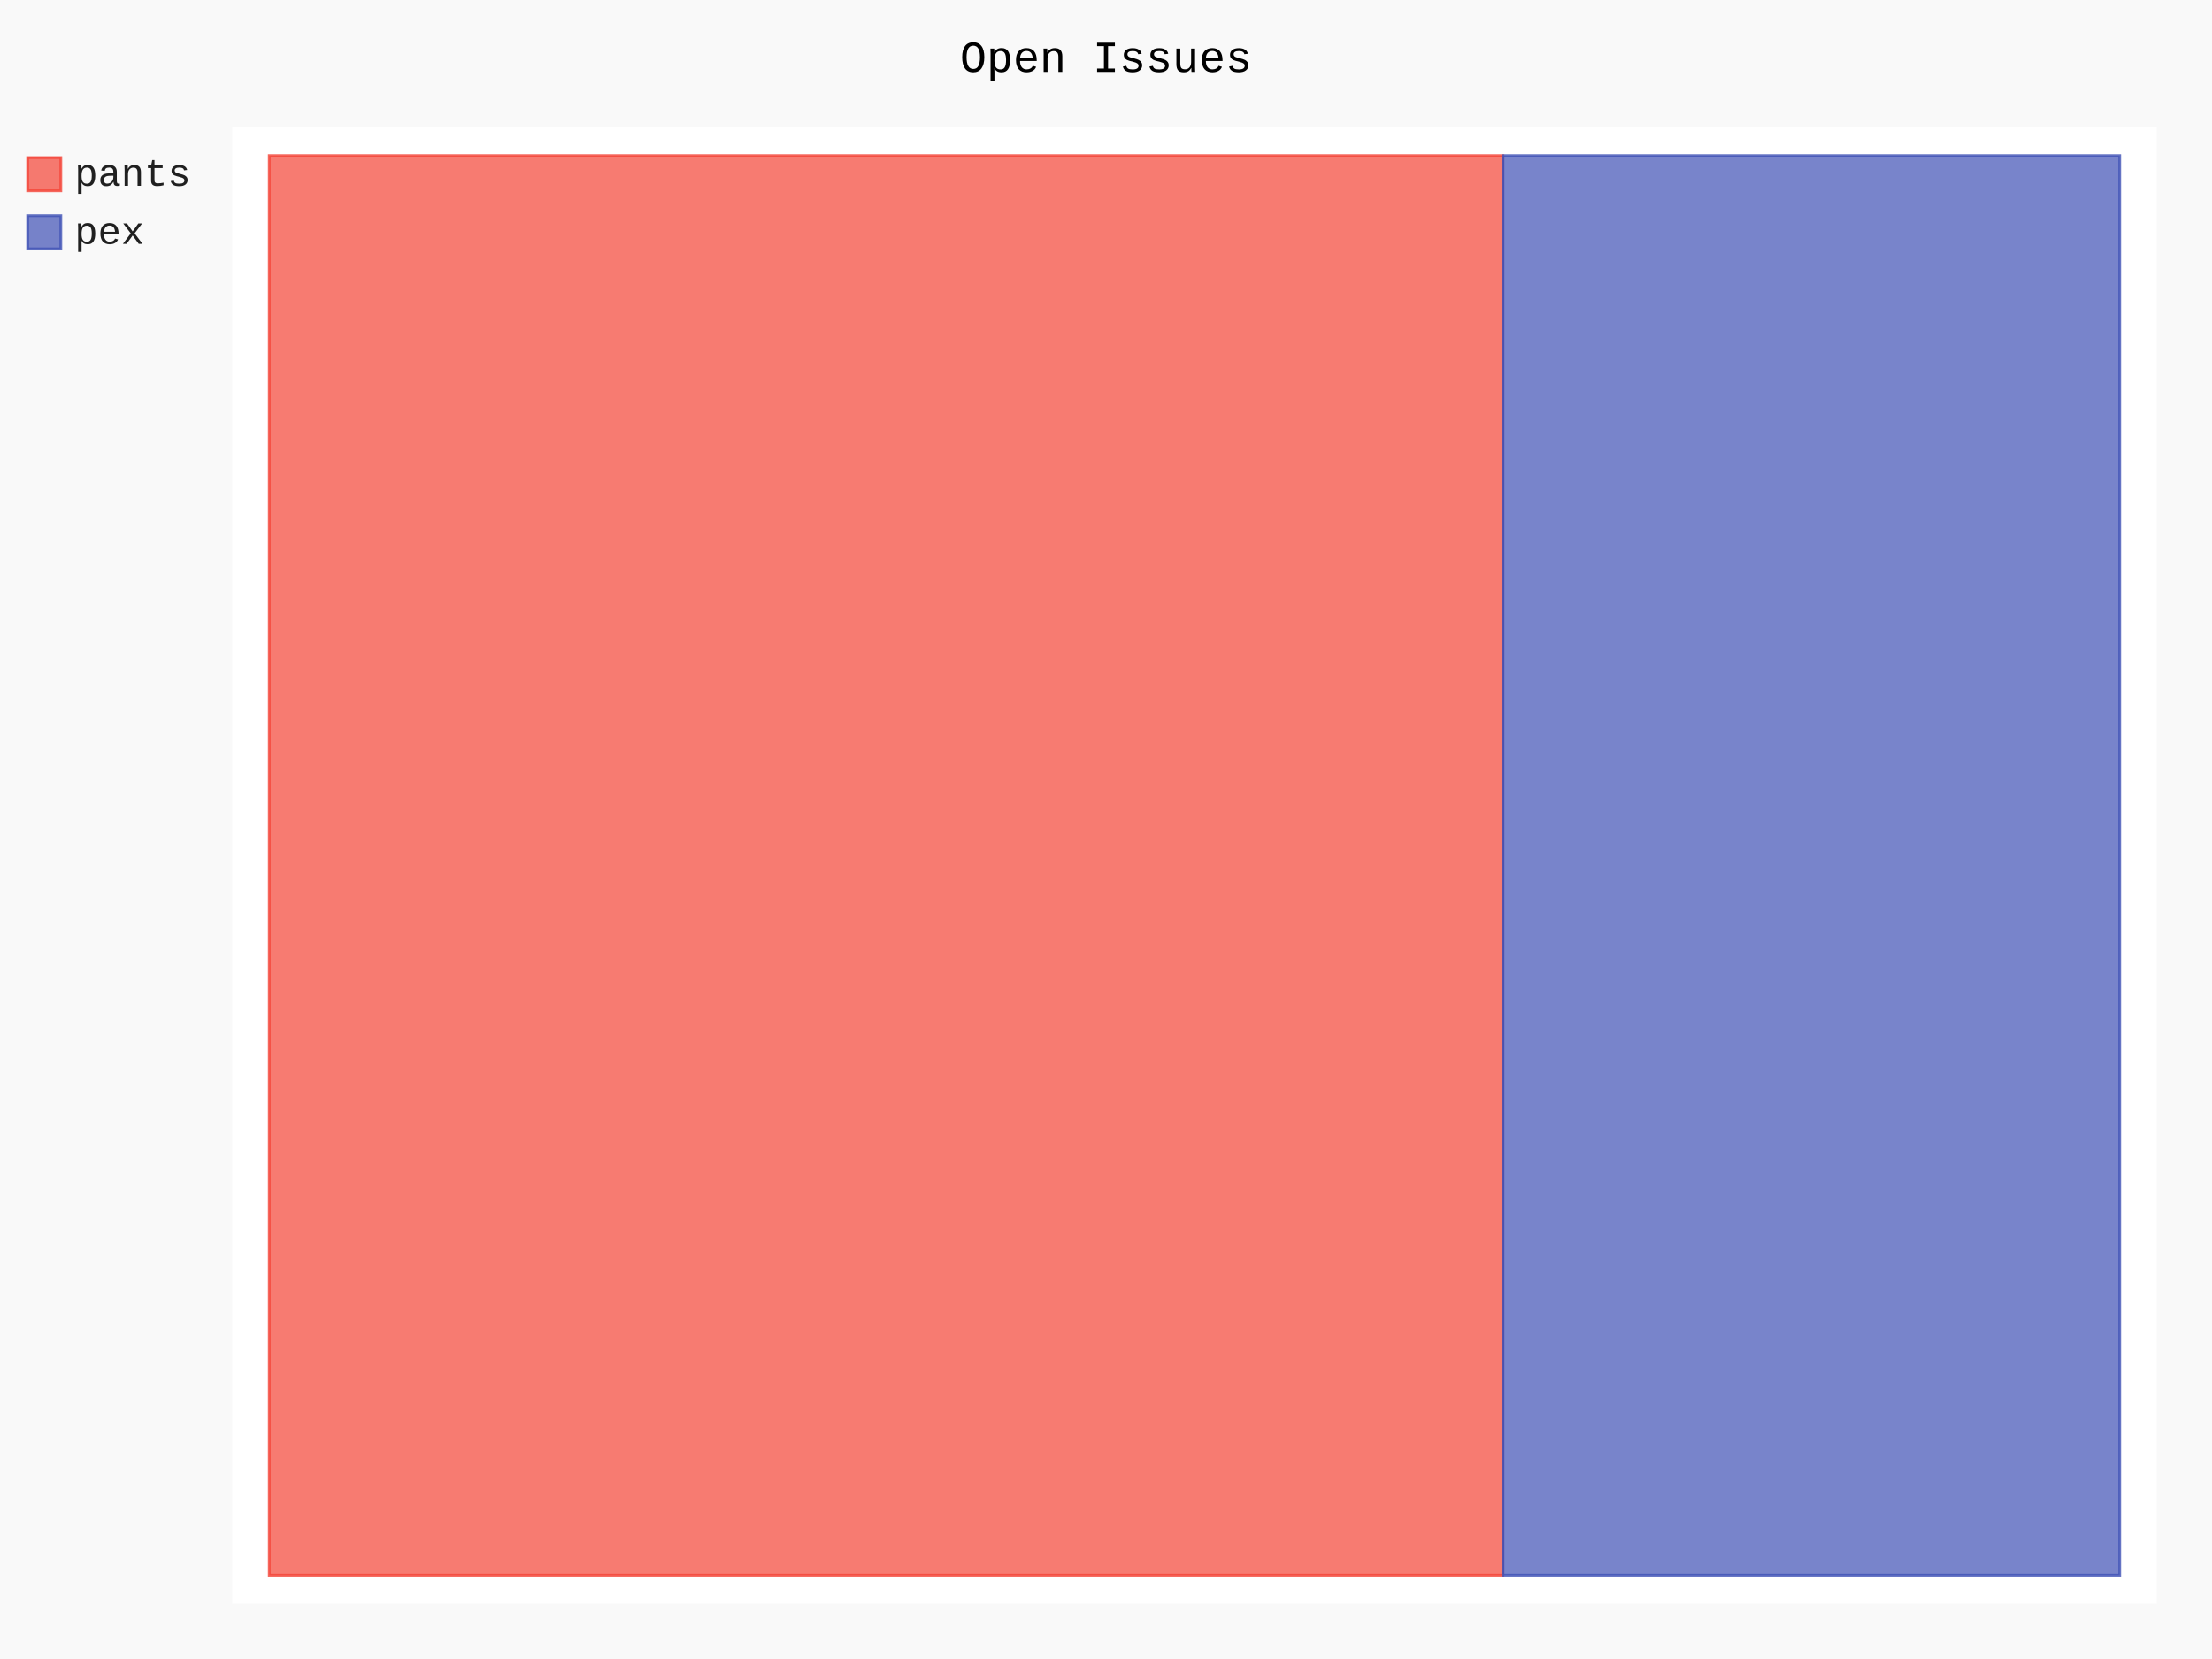
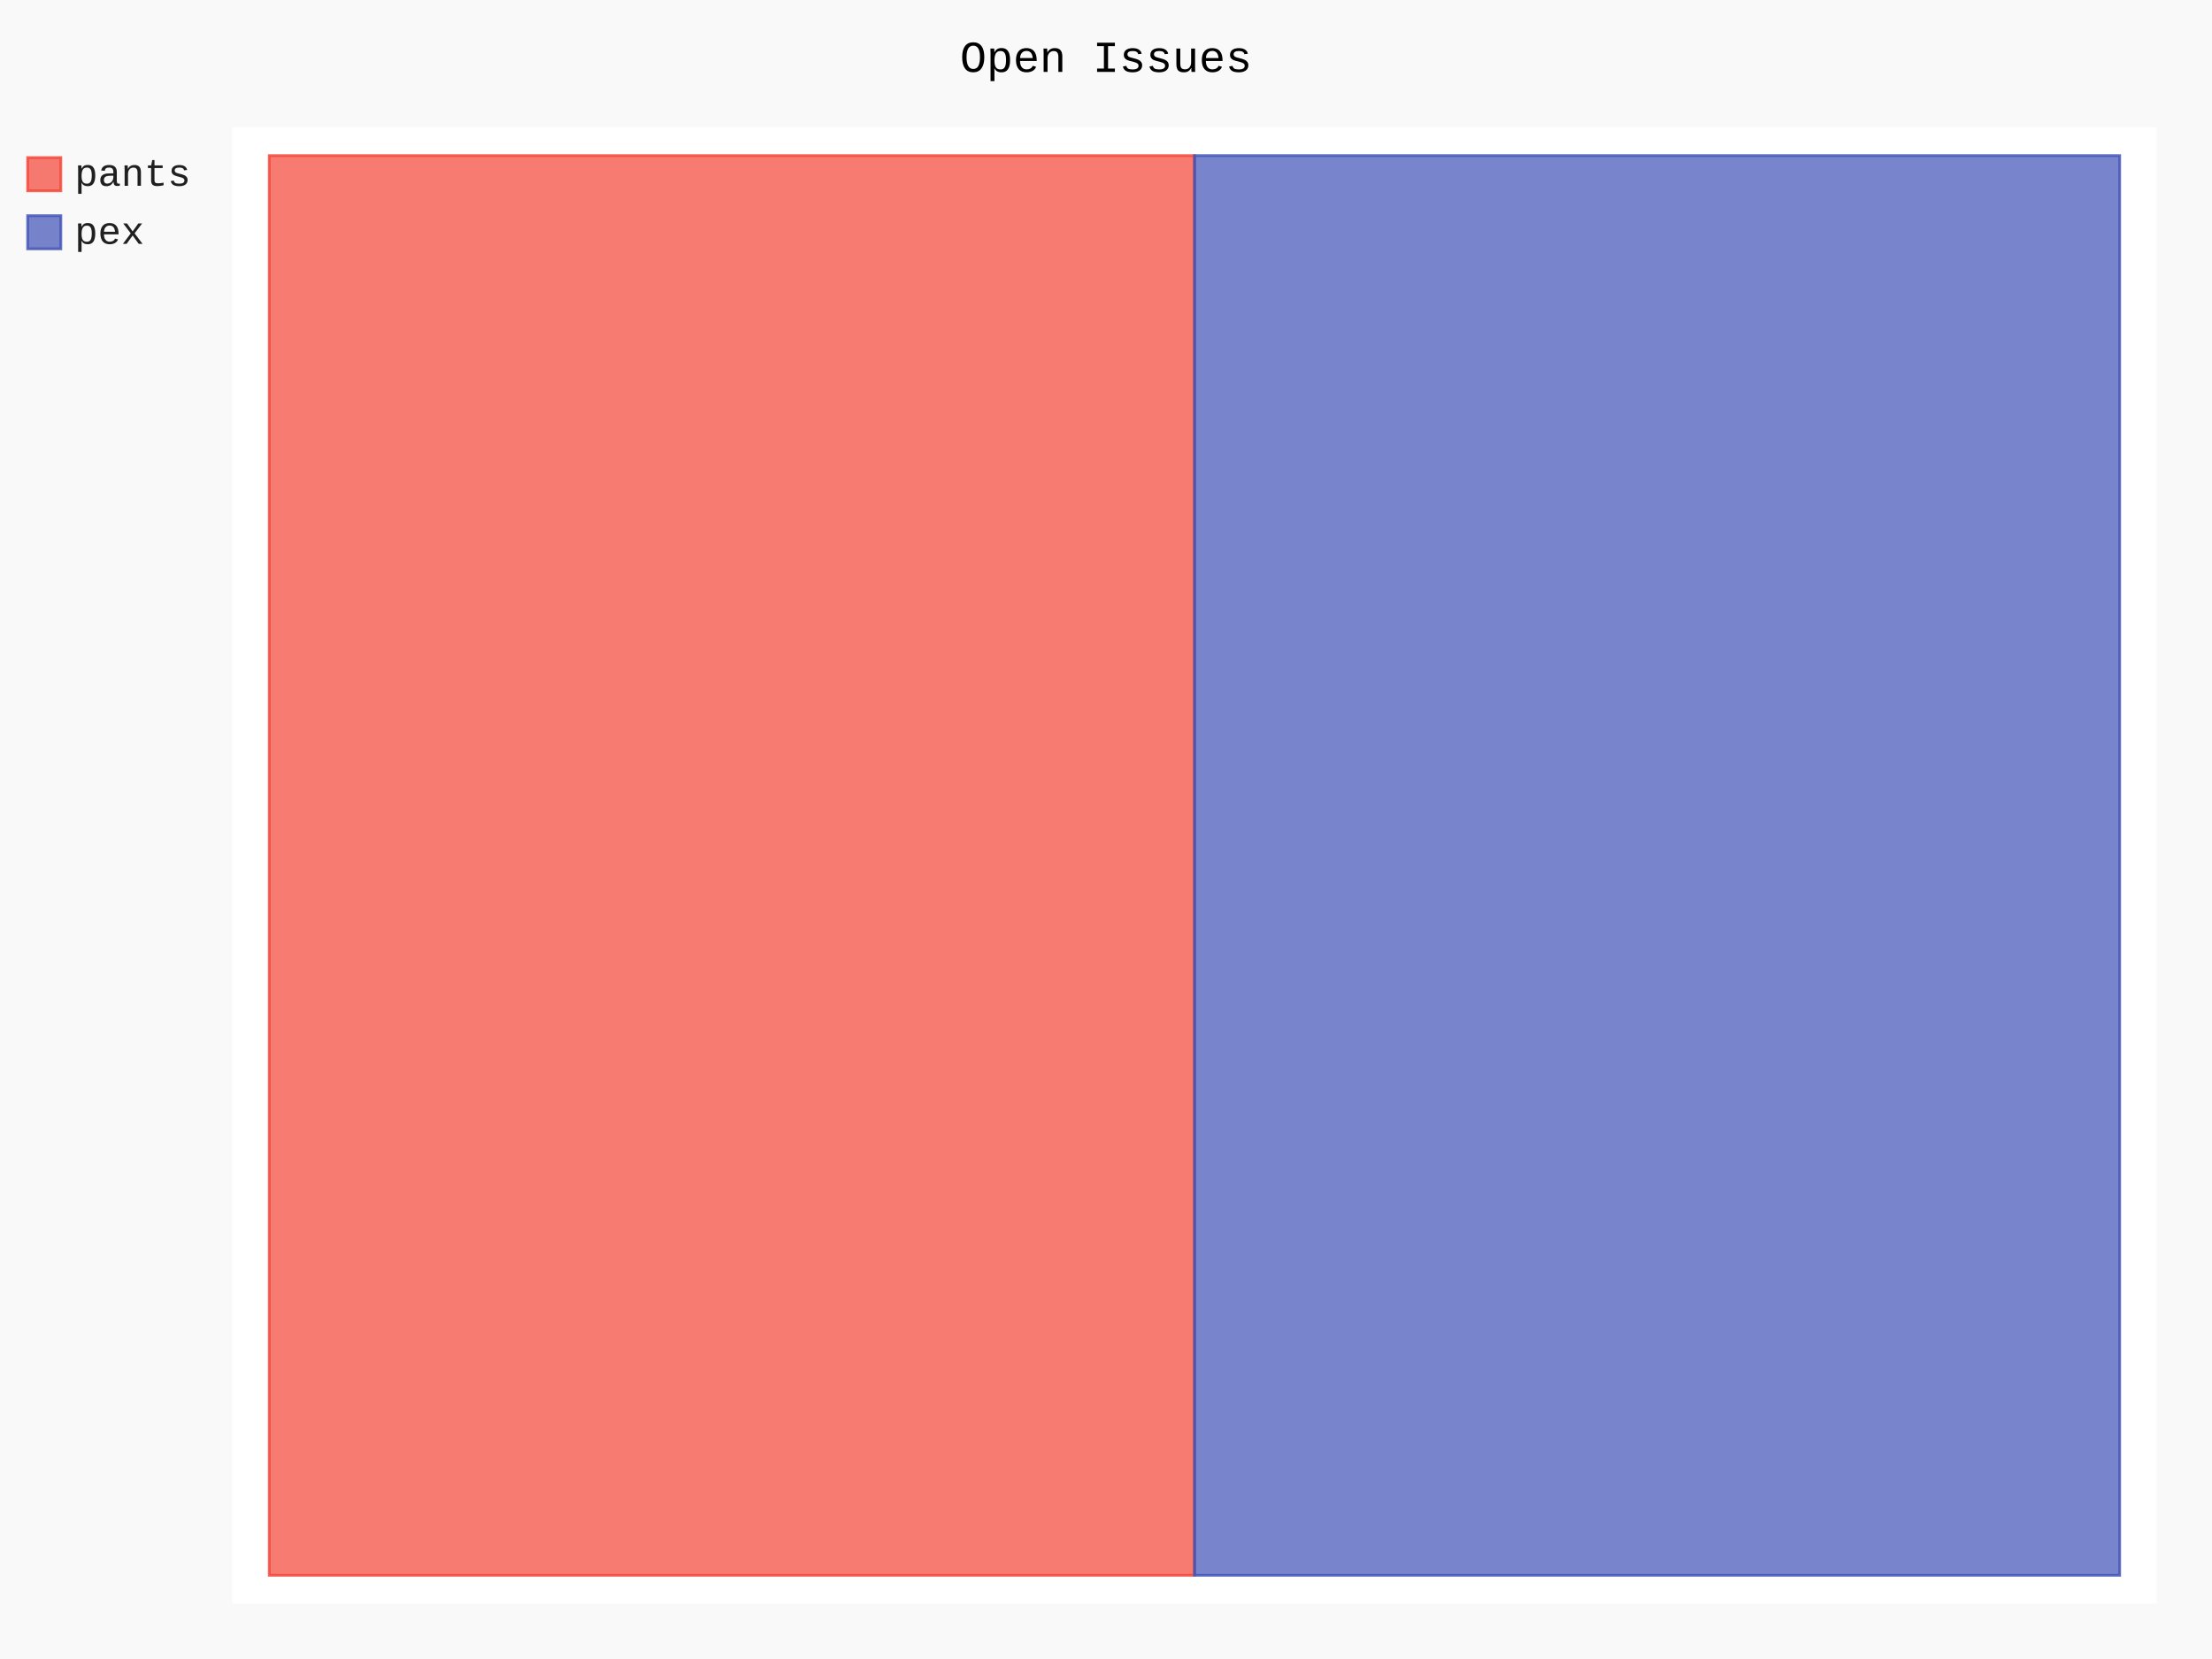
- <svg xmlns="http://www.w3.org/2000/svg" class="pygal-chart" id="chart-e08f45c1-99cc-49d3-a118-f6be087ddf64" viewBox="0 0 800 600">
+ <svg xmlns="http://www.w3.org/2000/svg" class="pygal-chart" id="chart-474e537a-cbb7-4280-acaf-44e2467836df" viewBox="0 0 800 600">
  <defs>
-     <style type="text/css">#chart-e08f45c1-99cc-49d3-a118-f6be087ddf64{-webkit-user-select:none;-webkit-font-smoothing:antialiased;font-family:Consolas,"Liberation Mono",Menlo,Courier,monospace}#chart-e08f45c1-99cc-49d3-a118-f6be087ddf64 .title{font-family:Consolas,"Liberation Mono",Menlo,Courier,monospace;font-size:16px}#chart-e08f45c1-99cc-49d3-a118-f6be087ddf64 .legends .legend text{font-family:Consolas,"Liberation Mono",Menlo,Courier,monospace;font-size:14px}#chart-e08f45c1-99cc-49d3-a118-f6be087ddf64 .axis text{font-family:Consolas,"Liberation Mono",Menlo,Courier,monospace;font-size:10px}#chart-e08f45c1-99cc-49d3-a118-f6be087ddf64 .axis text.major{font-family:Consolas,"Liberation Mono",Menlo,Courier,monospace;font-size:10px}#chart-e08f45c1-99cc-49d3-a118-f6be087ddf64 .text-overlay text.value{font-family:Consolas,"Liberation Mono",Menlo,Courier,monospace;font-size:16px}#chart-e08f45c1-99cc-49d3-a118-f6be087ddf64 .text-overlay text.label{font-family:Consolas,"Liberation Mono",Menlo,Courier,monospace;font-size:10px}#chart-e08f45c1-99cc-49d3-a118-f6be087ddf64 .tooltip{font-family:Consolas,"Liberation Mono",Menlo,Courier,monospace;font-size:14px}#chart-e08f45c1-99cc-49d3-a118-f6be087ddf64 text.no_data{font-family:Consolas,"Liberation Mono",Menlo,Courier,monospace;font-size:64px}
- #chart-e08f45c1-99cc-49d3-a118-f6be087ddf64{background-color:rgba(249,249,249,1)}#chart-e08f45c1-99cc-49d3-a118-f6be087ddf64 path,#chart-e08f45c1-99cc-49d3-a118-f6be087ddf64 line,#chart-e08f45c1-99cc-49d3-a118-f6be087ddf64 rect,#chart-e08f45c1-99cc-49d3-a118-f6be087ddf64 circle{-webkit-transition:150ms;-moz-transition:150ms;transition:150ms}#chart-e08f45c1-99cc-49d3-a118-f6be087ddf64 .graph &gt; .background{fill:rgba(249,249,249,1)}#chart-e08f45c1-99cc-49d3-a118-f6be087ddf64 .plot &gt; .background{fill:rgba(255,255,255,1)}#chart-e08f45c1-99cc-49d3-a118-f6be087ddf64 .graph{fill:rgba(0,0,0,.87)}#chart-e08f45c1-99cc-49d3-a118-f6be087ddf64 text.no_data{fill:rgba(0,0,0,1)}#chart-e08f45c1-99cc-49d3-a118-f6be087ddf64 .title{fill:rgba(0,0,0,1)}#chart-e08f45c1-99cc-49d3-a118-f6be087ddf64 .legends .legend text{fill:rgba(0,0,0,.87)}#chart-e08f45c1-99cc-49d3-a118-f6be087ddf64 .legends .legend:hover text{fill:rgba(0,0,0,1)}#chart-e08f45c1-99cc-49d3-a118-f6be087ddf64 .axis .line{stroke:rgba(0,0,0,1)}#chart-e08f45c1-99cc-49d3-a118-f6be087ddf64 .axis .guide.line{stroke:rgba(0,0,0,.54)}#chart-e08f45c1-99cc-49d3-a118-f6be087ddf64 .axis .major.line{stroke:rgba(0,0,0,.87)}#chart-e08f45c1-99cc-49d3-a118-f6be087ddf64 .axis text.major{fill:rgba(0,0,0,1)}#chart-e08f45c1-99cc-49d3-a118-f6be087ddf64 .axis.y .guides:hover .guide.line,#chart-e08f45c1-99cc-49d3-a118-f6be087ddf64 .line-graph .axis.x .guides:hover .guide.line,#chart-e08f45c1-99cc-49d3-a118-f6be087ddf64 .stackedline-graph .axis.x .guides:hover .guide.line,#chart-e08f45c1-99cc-49d3-a118-f6be087ddf64 .xy-graph .axis.x .guides:hover .guide.line{stroke:rgba(0,0,0,1)}#chart-e08f45c1-99cc-49d3-a118-f6be087ddf64 .axis .guides:hover text{fill:rgba(0,0,0,1)}#chart-e08f45c1-99cc-49d3-a118-f6be087ddf64 .reactive{fill-opacity:.7;stroke-opacity:.8}#chart-e08f45c1-99cc-49d3-a118-f6be087ddf64 .ci{stroke:rgba(0,0,0,.87)}#chart-e08f45c1-99cc-49d3-a118-f6be087ddf64 .reactive.active,#chart-e08f45c1-99cc-49d3-a118-f6be087ddf64 .active .reactive{fill-opacity:.8;stroke-opacity:.9;stroke-width:4}#chart-e08f45c1-99cc-49d3-a118-f6be087ddf64 .ci .reactive.active{stroke-width:1.5}#chart-e08f45c1-99cc-49d3-a118-f6be087ddf64 .series text{fill:rgba(0,0,0,1)}#chart-e08f45c1-99cc-49d3-a118-f6be087ddf64 .tooltip rect{fill:rgba(255,255,255,1);stroke:rgba(0,0,0,1);-webkit-transition:opacity 150ms;-moz-transition:opacity 150ms;transition:opacity 150ms}#chart-e08f45c1-99cc-49d3-a118-f6be087ddf64 .tooltip .label{fill:rgba(0,0,0,.87)}#chart-e08f45c1-99cc-49d3-a118-f6be087ddf64 .tooltip .label{fill:rgba(0,0,0,.87)}#chart-e08f45c1-99cc-49d3-a118-f6be087ddf64 .tooltip .legend{font-size:.8em;fill:rgba(0,0,0,.54)}#chart-e08f45c1-99cc-49d3-a118-f6be087ddf64 .tooltip .x_label{font-size:.6em;fill:rgba(0,0,0,1)}#chart-e08f45c1-99cc-49d3-a118-f6be087ddf64 .tooltip .xlink{font-size:.5em;text-decoration:underline}#chart-e08f45c1-99cc-49d3-a118-f6be087ddf64 .tooltip .value{font-size:1.5em}#chart-e08f45c1-99cc-49d3-a118-f6be087ddf64 .bound{font-size:.5em}#chart-e08f45c1-99cc-49d3-a118-f6be087ddf64 .max-value{font-size:.75em;fill:rgba(0,0,0,.54)}#chart-e08f45c1-99cc-49d3-a118-f6be087ddf64 .map-element{fill:rgba(255,255,255,1);stroke:rgba(0,0,0,.54) !important}#chart-e08f45c1-99cc-49d3-a118-f6be087ddf64 .map-element .reactive{fill-opacity:inherit;stroke-opacity:inherit}#chart-e08f45c1-99cc-49d3-a118-f6be087ddf64 .color-0,#chart-e08f45c1-99cc-49d3-a118-f6be087ddf64 .color-0 a:visited{stroke:#F44336;fill:#F44336}#chart-e08f45c1-99cc-49d3-a118-f6be087ddf64 .color-1,#chart-e08f45c1-99cc-49d3-a118-f6be087ddf64 .color-1 a:visited{stroke:#3F51B5;fill:#3F51B5}#chart-e08f45c1-99cc-49d3-a118-f6be087ddf64 .text-overlay .color-0 text{fill:black}#chart-e08f45c1-99cc-49d3-a118-f6be087ddf64 .text-overlay .color-1 text{fill:black}
- #chart-e08f45c1-99cc-49d3-a118-f6be087ddf64 text.no_data{text-anchor:middle}#chart-e08f45c1-99cc-49d3-a118-f6be087ddf64 .guide.line{fill:none}#chart-e08f45c1-99cc-49d3-a118-f6be087ddf64 .centered{text-anchor:middle}#chart-e08f45c1-99cc-49d3-a118-f6be087ddf64 .title{text-anchor:middle}#chart-e08f45c1-99cc-49d3-a118-f6be087ddf64 .legends .legend text{fill-opacity:1}#chart-e08f45c1-99cc-49d3-a118-f6be087ddf64 .axis.x text{text-anchor:middle}#chart-e08f45c1-99cc-49d3-a118-f6be087ddf64 .axis.x:not(.web) text[transform]{text-anchor:start}#chart-e08f45c1-99cc-49d3-a118-f6be087ddf64 .axis.x:not(.web) text[transform].backwards{text-anchor:end}#chart-e08f45c1-99cc-49d3-a118-f6be087ddf64 .axis.y text{text-anchor:end}#chart-e08f45c1-99cc-49d3-a118-f6be087ddf64 .axis.y text[transform].backwards{text-anchor:start}#chart-e08f45c1-99cc-49d3-a118-f6be087ddf64 .axis.y2 text{text-anchor:start}#chart-e08f45c1-99cc-49d3-a118-f6be087ddf64 .axis.y2 text[transform].backwards{text-anchor:end}#chart-e08f45c1-99cc-49d3-a118-f6be087ddf64 .axis .guide.line{stroke-dasharray:4,4}#chart-e08f45c1-99cc-49d3-a118-f6be087ddf64 .axis .major.guide.line{stroke-dasharray:6,6}#chart-e08f45c1-99cc-49d3-a118-f6be087ddf64 .horizontal .axis.y .guide.line,#chart-e08f45c1-99cc-49d3-a118-f6be087ddf64 .horizontal .axis.y2 .guide.line,#chart-e08f45c1-99cc-49d3-a118-f6be087ddf64 .vertical .axis.x .guide.line{opacity:0}#chart-e08f45c1-99cc-49d3-a118-f6be087ddf64 .horizontal .axis.always_show .guide.line,#chart-e08f45c1-99cc-49d3-a118-f6be087ddf64 .vertical .axis.always_show .guide.line{opacity:1 !important}#chart-e08f45c1-99cc-49d3-a118-f6be087ddf64 .axis.y .guides:hover .guide.line,#chart-e08f45c1-99cc-49d3-a118-f6be087ddf64 .axis.y2 .guides:hover .guide.line,#chart-e08f45c1-99cc-49d3-a118-f6be087ddf64 .axis.x .guides:hover .guide.line{opacity:1}#chart-e08f45c1-99cc-49d3-a118-f6be087ddf64 .axis .guides:hover text{opacity:1}#chart-e08f45c1-99cc-49d3-a118-f6be087ddf64 .nofill{fill:none}#chart-e08f45c1-99cc-49d3-a118-f6be087ddf64 .subtle-fill{fill-opacity:.2}#chart-e08f45c1-99cc-49d3-a118-f6be087ddf64 .dot{stroke-width:1px;fill-opacity:1}#chart-e08f45c1-99cc-49d3-a118-f6be087ddf64 .dot.active{stroke-width:5px}#chart-e08f45c1-99cc-49d3-a118-f6be087ddf64 .dot.negative{fill:transparent}#chart-e08f45c1-99cc-49d3-a118-f6be087ddf64 text,#chart-e08f45c1-99cc-49d3-a118-f6be087ddf64 tspan{stroke:none !important}#chart-e08f45c1-99cc-49d3-a118-f6be087ddf64 .series text.active{opacity:1}#chart-e08f45c1-99cc-49d3-a118-f6be087ddf64 .tooltip rect{fill-opacity:.95;stroke-width:.5}#chart-e08f45c1-99cc-49d3-a118-f6be087ddf64 .tooltip text{fill-opacity:1}#chart-e08f45c1-99cc-49d3-a118-f6be087ddf64 .showable{visibility:hidden}#chart-e08f45c1-99cc-49d3-a118-f6be087ddf64 .showable.shown{visibility:visible}#chart-e08f45c1-99cc-49d3-a118-f6be087ddf64 .gauge-background{fill:rgba(229,229,229,1);stroke:none}#chart-e08f45c1-99cc-49d3-a118-f6be087ddf64 .bg-lines{stroke:rgba(249,249,249,1);stroke-width:2px}</style>
+     <style type="text/css">#chart-474e537a-cbb7-4280-acaf-44e2467836df{-webkit-user-select:none;-webkit-font-smoothing:antialiased;font-family:Consolas,"Liberation Mono",Menlo,Courier,monospace}#chart-474e537a-cbb7-4280-acaf-44e2467836df .title{font-family:Consolas,"Liberation Mono",Menlo,Courier,monospace;font-size:16px}#chart-474e537a-cbb7-4280-acaf-44e2467836df .legends .legend text{font-family:Consolas,"Liberation Mono",Menlo,Courier,monospace;font-size:14px}#chart-474e537a-cbb7-4280-acaf-44e2467836df .axis text{font-family:Consolas,"Liberation Mono",Menlo,Courier,monospace;font-size:10px}#chart-474e537a-cbb7-4280-acaf-44e2467836df .axis text.major{font-family:Consolas,"Liberation Mono",Menlo,Courier,monospace;font-size:10px}#chart-474e537a-cbb7-4280-acaf-44e2467836df .text-overlay text.value{font-family:Consolas,"Liberation Mono",Menlo,Courier,monospace;font-size:16px}#chart-474e537a-cbb7-4280-acaf-44e2467836df .text-overlay text.label{font-family:Consolas,"Liberation Mono",Menlo,Courier,monospace;font-size:10px}#chart-474e537a-cbb7-4280-acaf-44e2467836df .tooltip{font-family:Consolas,"Liberation Mono",Menlo,Courier,monospace;font-size:14px}#chart-474e537a-cbb7-4280-acaf-44e2467836df text.no_data{font-family:Consolas,"Liberation Mono",Menlo,Courier,monospace;font-size:64px}
+ #chart-474e537a-cbb7-4280-acaf-44e2467836df{background-color:rgba(249,249,249,1)}#chart-474e537a-cbb7-4280-acaf-44e2467836df path,#chart-474e537a-cbb7-4280-acaf-44e2467836df line,#chart-474e537a-cbb7-4280-acaf-44e2467836df rect,#chart-474e537a-cbb7-4280-acaf-44e2467836df circle{-webkit-transition:150ms;-moz-transition:150ms;transition:150ms}#chart-474e537a-cbb7-4280-acaf-44e2467836df .graph &gt; .background{fill:rgba(249,249,249,1)}#chart-474e537a-cbb7-4280-acaf-44e2467836df .plot &gt; .background{fill:rgba(255,255,255,1)}#chart-474e537a-cbb7-4280-acaf-44e2467836df .graph{fill:rgba(0,0,0,.87)}#chart-474e537a-cbb7-4280-acaf-44e2467836df text.no_data{fill:rgba(0,0,0,1)}#chart-474e537a-cbb7-4280-acaf-44e2467836df .title{fill:rgba(0,0,0,1)}#chart-474e537a-cbb7-4280-acaf-44e2467836df .legends .legend text{fill:rgba(0,0,0,.87)}#chart-474e537a-cbb7-4280-acaf-44e2467836df .legends .legend:hover text{fill:rgba(0,0,0,1)}#chart-474e537a-cbb7-4280-acaf-44e2467836df .axis .line{stroke:rgba(0,0,0,1)}#chart-474e537a-cbb7-4280-acaf-44e2467836df .axis .guide.line{stroke:rgba(0,0,0,.54)}#chart-474e537a-cbb7-4280-acaf-44e2467836df .axis .major.line{stroke:rgba(0,0,0,.87)}#chart-474e537a-cbb7-4280-acaf-44e2467836df .axis text.major{fill:rgba(0,0,0,1)}#chart-474e537a-cbb7-4280-acaf-44e2467836df .axis.y .guides:hover .guide.line,#chart-474e537a-cbb7-4280-acaf-44e2467836df .line-graph .axis.x .guides:hover .guide.line,#chart-474e537a-cbb7-4280-acaf-44e2467836df .stackedline-graph .axis.x .guides:hover .guide.line,#chart-474e537a-cbb7-4280-acaf-44e2467836df .xy-graph .axis.x .guides:hover .guide.line{stroke:rgba(0,0,0,1)}#chart-474e537a-cbb7-4280-acaf-44e2467836df .axis .guides:hover text{fill:rgba(0,0,0,1)}#chart-474e537a-cbb7-4280-acaf-44e2467836df .reactive{fill-opacity:.7;stroke-opacity:.8}#chart-474e537a-cbb7-4280-acaf-44e2467836df .ci{stroke:rgba(0,0,0,.87)}#chart-474e537a-cbb7-4280-acaf-44e2467836df .reactive.active,#chart-474e537a-cbb7-4280-acaf-44e2467836df .active .reactive{fill-opacity:.8;stroke-opacity:.9;stroke-width:4}#chart-474e537a-cbb7-4280-acaf-44e2467836df .ci .reactive.active{stroke-width:1.5}#chart-474e537a-cbb7-4280-acaf-44e2467836df .series text{fill:rgba(0,0,0,1)}#chart-474e537a-cbb7-4280-acaf-44e2467836df .tooltip rect{fill:rgba(255,255,255,1);stroke:rgba(0,0,0,1);-webkit-transition:opacity 150ms;-moz-transition:opacity 150ms;transition:opacity 150ms}#chart-474e537a-cbb7-4280-acaf-44e2467836df .tooltip .label{fill:rgba(0,0,0,.87)}#chart-474e537a-cbb7-4280-acaf-44e2467836df .tooltip .label{fill:rgba(0,0,0,.87)}#chart-474e537a-cbb7-4280-acaf-44e2467836df .tooltip .legend{font-size:.8em;fill:rgba(0,0,0,.54)}#chart-474e537a-cbb7-4280-acaf-44e2467836df .tooltip .x_label{font-size:.6em;fill:rgba(0,0,0,1)}#chart-474e537a-cbb7-4280-acaf-44e2467836df .tooltip .xlink{font-size:.5em;text-decoration:underline}#chart-474e537a-cbb7-4280-acaf-44e2467836df .tooltip .value{font-size:1.5em}#chart-474e537a-cbb7-4280-acaf-44e2467836df .bound{font-size:.5em}#chart-474e537a-cbb7-4280-acaf-44e2467836df .max-value{font-size:.75em;fill:rgba(0,0,0,.54)}#chart-474e537a-cbb7-4280-acaf-44e2467836df .map-element{fill:rgba(255,255,255,1);stroke:rgba(0,0,0,.54) !important}#chart-474e537a-cbb7-4280-acaf-44e2467836df .map-element .reactive{fill-opacity:inherit;stroke-opacity:inherit}#chart-474e537a-cbb7-4280-acaf-44e2467836df .color-0,#chart-474e537a-cbb7-4280-acaf-44e2467836df .color-0 a:visited{stroke:#F44336;fill:#F44336}#chart-474e537a-cbb7-4280-acaf-44e2467836df .color-1,#chart-474e537a-cbb7-4280-acaf-44e2467836df .color-1 a:visited{stroke:#3F51B5;fill:#3F51B5}#chart-474e537a-cbb7-4280-acaf-44e2467836df .text-overlay .color-0 text{fill:black}#chart-474e537a-cbb7-4280-acaf-44e2467836df .text-overlay .color-1 text{fill:black}
+ #chart-474e537a-cbb7-4280-acaf-44e2467836df text.no_data{text-anchor:middle}#chart-474e537a-cbb7-4280-acaf-44e2467836df .guide.line{fill:none}#chart-474e537a-cbb7-4280-acaf-44e2467836df .centered{text-anchor:middle}#chart-474e537a-cbb7-4280-acaf-44e2467836df .title{text-anchor:middle}#chart-474e537a-cbb7-4280-acaf-44e2467836df .legends .legend text{fill-opacity:1}#chart-474e537a-cbb7-4280-acaf-44e2467836df .axis.x text{text-anchor:middle}#chart-474e537a-cbb7-4280-acaf-44e2467836df .axis.x:not(.web) text[transform]{text-anchor:start}#chart-474e537a-cbb7-4280-acaf-44e2467836df .axis.x:not(.web) text[transform].backwards{text-anchor:end}#chart-474e537a-cbb7-4280-acaf-44e2467836df .axis.y text{text-anchor:end}#chart-474e537a-cbb7-4280-acaf-44e2467836df .axis.y text[transform].backwards{text-anchor:start}#chart-474e537a-cbb7-4280-acaf-44e2467836df .axis.y2 text{text-anchor:start}#chart-474e537a-cbb7-4280-acaf-44e2467836df .axis.y2 text[transform].backwards{text-anchor:end}#chart-474e537a-cbb7-4280-acaf-44e2467836df .axis .guide.line{stroke-dasharray:4,4}#chart-474e537a-cbb7-4280-acaf-44e2467836df .axis .major.guide.line{stroke-dasharray:6,6}#chart-474e537a-cbb7-4280-acaf-44e2467836df .horizontal .axis.y .guide.line,#chart-474e537a-cbb7-4280-acaf-44e2467836df .horizontal .axis.y2 .guide.line,#chart-474e537a-cbb7-4280-acaf-44e2467836df .vertical .axis.x .guide.line{opacity:0}#chart-474e537a-cbb7-4280-acaf-44e2467836df .horizontal .axis.always_show .guide.line,#chart-474e537a-cbb7-4280-acaf-44e2467836df .vertical .axis.always_show .guide.line{opacity:1 !important}#chart-474e537a-cbb7-4280-acaf-44e2467836df .axis.y .guides:hover .guide.line,#chart-474e537a-cbb7-4280-acaf-44e2467836df .axis.y2 .guides:hover .guide.line,#chart-474e537a-cbb7-4280-acaf-44e2467836df .axis.x .guides:hover .guide.line{opacity:1}#chart-474e537a-cbb7-4280-acaf-44e2467836df .axis .guides:hover text{opacity:1}#chart-474e537a-cbb7-4280-acaf-44e2467836df .nofill{fill:none}#chart-474e537a-cbb7-4280-acaf-44e2467836df .subtle-fill{fill-opacity:.2}#chart-474e537a-cbb7-4280-acaf-44e2467836df .dot{stroke-width:1px;fill-opacity:1}#chart-474e537a-cbb7-4280-acaf-44e2467836df .dot.active{stroke-width:5px}#chart-474e537a-cbb7-4280-acaf-44e2467836df .dot.negative{fill:transparent}#chart-474e537a-cbb7-4280-acaf-44e2467836df text,#chart-474e537a-cbb7-4280-acaf-44e2467836df tspan{stroke:none !important}#chart-474e537a-cbb7-4280-acaf-44e2467836df .series text.active{opacity:1}#chart-474e537a-cbb7-4280-acaf-44e2467836df .tooltip rect{fill-opacity:.95;stroke-width:.5}#chart-474e537a-cbb7-4280-acaf-44e2467836df .tooltip text{fill-opacity:1}#chart-474e537a-cbb7-4280-acaf-44e2467836df .showable{visibility:hidden}#chart-474e537a-cbb7-4280-acaf-44e2467836df .showable.shown{visibility:visible}#chart-474e537a-cbb7-4280-acaf-44e2467836df .gauge-background{fill:rgba(229,229,229,1);stroke:none}#chart-474e537a-cbb7-4280-acaf-44e2467836df .bg-lines{stroke:rgba(249,249,249,1);stroke-width:2px}</style>
  </defs>
  <g class="graph treemap-graph vertical">
    <rect class="background" height="600" width="800" x="0" y="0" />
    <g class="plot" transform="translate(84, 46)">
      <rect class="background" height="534" width="696.0" x="0" y="0" />
      <g class="series serie-0 color-0">
        <g class="rects">
          <g class="rect">
-             <rect class="rect reactive tooltip-trigger" height="513.462" width="446.154" x="13.385" y="10.269" />
+             <rect class="rect reactive tooltip-trigger" height="513.462" width="334.615" x="13.385" y="10.269" />
          </g>
        </g>
      </g>
      <g class="series serie-1 color-1">
        <g class="rects">
          <g class="rect">
-             <rect class="rect reactive tooltip-trigger" height="513.462" width="223.077" x="459.538" y="10.269" />
+             <rect class="rect reactive tooltip-trigger" height="513.462" width="334.615" x="348.0" y="10.269" />
          </g>
        </g>
      </g>
    </g>
    <g class="titles">
      <text class="title plot_title" x="400.0" y="26">Open Issues</text>
    </g>
    <g class="plot overlay" transform="translate(84, 46)">
      <g class="series serie-0 color-0" />
      <g class="series serie-1 color-1" />
    </g>
    <g class="plot text-overlay" transform="translate(84, 46)">
      <g class="series serie-0 color-0" />
      <g class="series serie-1 color-1" />
    </g>
    <g class="plot tooltip-overlay" transform="translate(84, 46)">
      <g class="tooltip" style="opacity: 0" transform="translate(0 0)">
        <rect class="tooltip-box" height="0" rx="0" ry="0" width="0" />
        <g class="text" />
      </g>
    </g>
    <g class="legends" transform="translate(10, 56)">
      <g class="legend reactive activate-serie" id="activate-serie-0">
        <rect class="color-0 reactive" height="12" width="12" x="0.0" y="1.0" />
        <text x="17.0" y="11.2">pants</text>
      </g>
      <g class="legend reactive activate-serie" id="activate-serie-1">
        <rect class="color-1 reactive" height="12" width="12" x="0.0" y="22.0" />
        <text x="17.0" y="32.2">pex</text>
      </g>
    </g>
    <g class="legends" transform="translate(790, 56)" />
  </g>
</svg>
